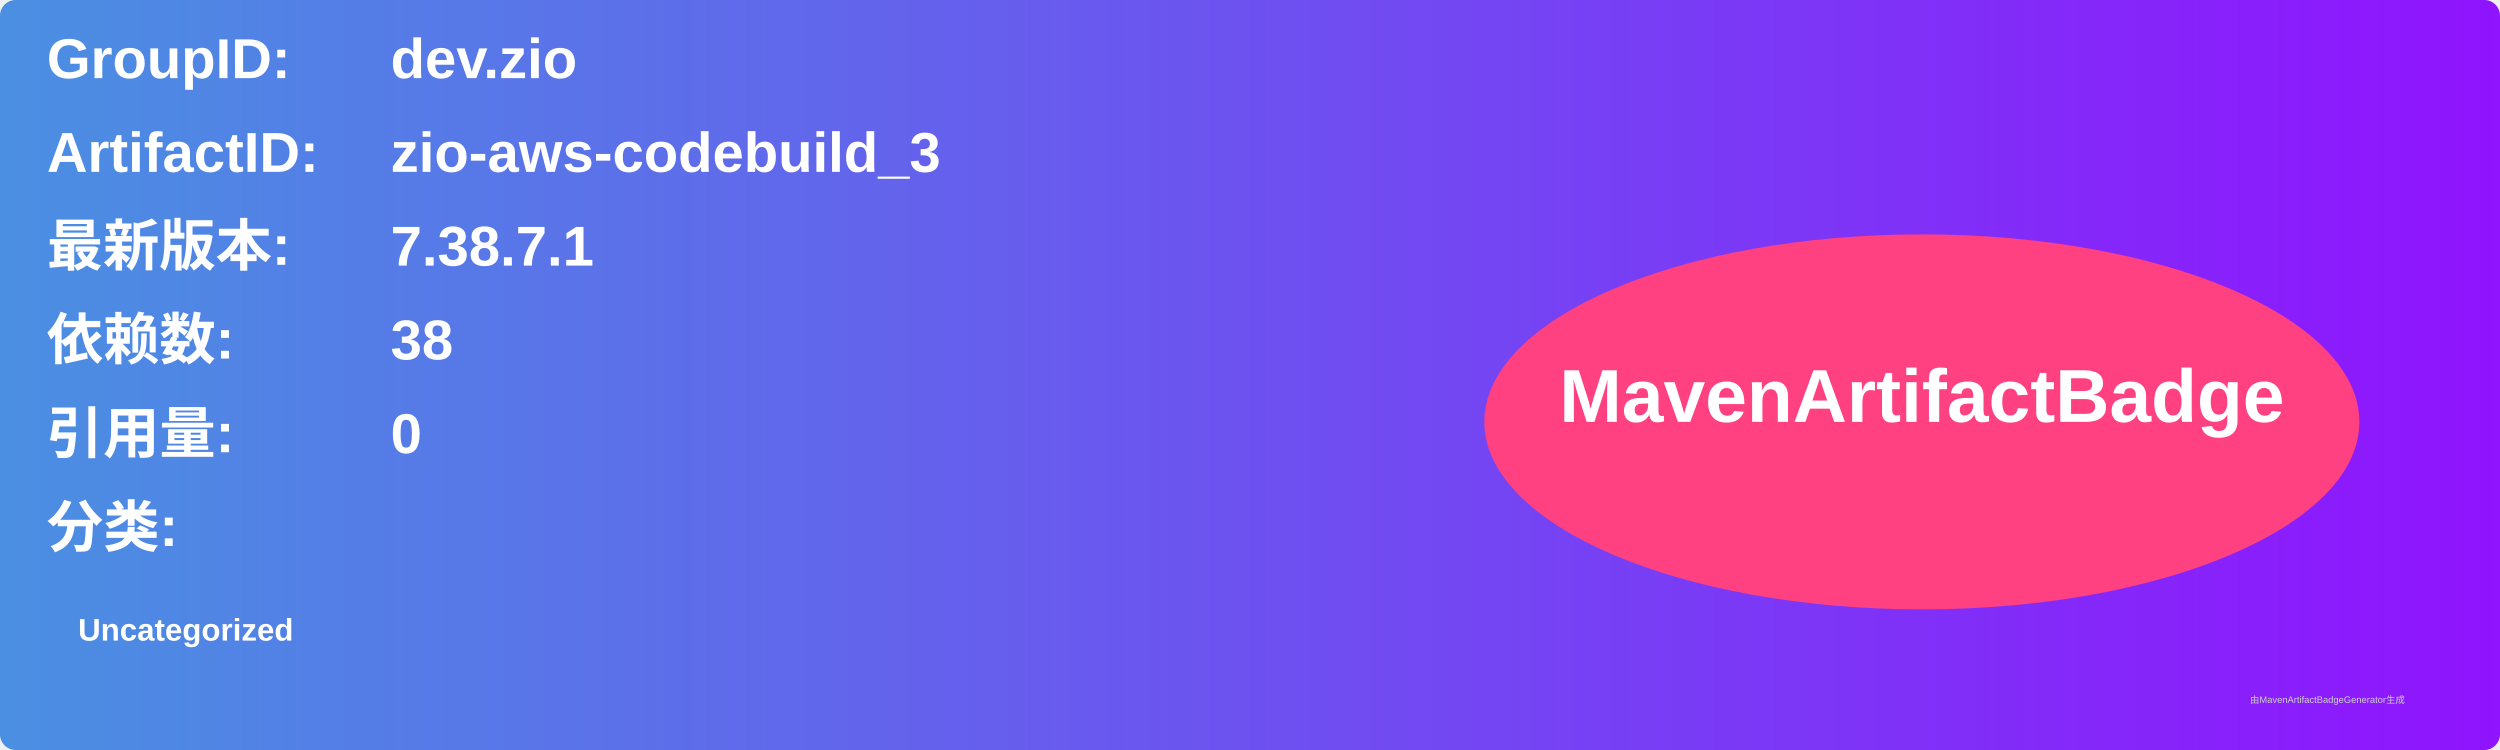
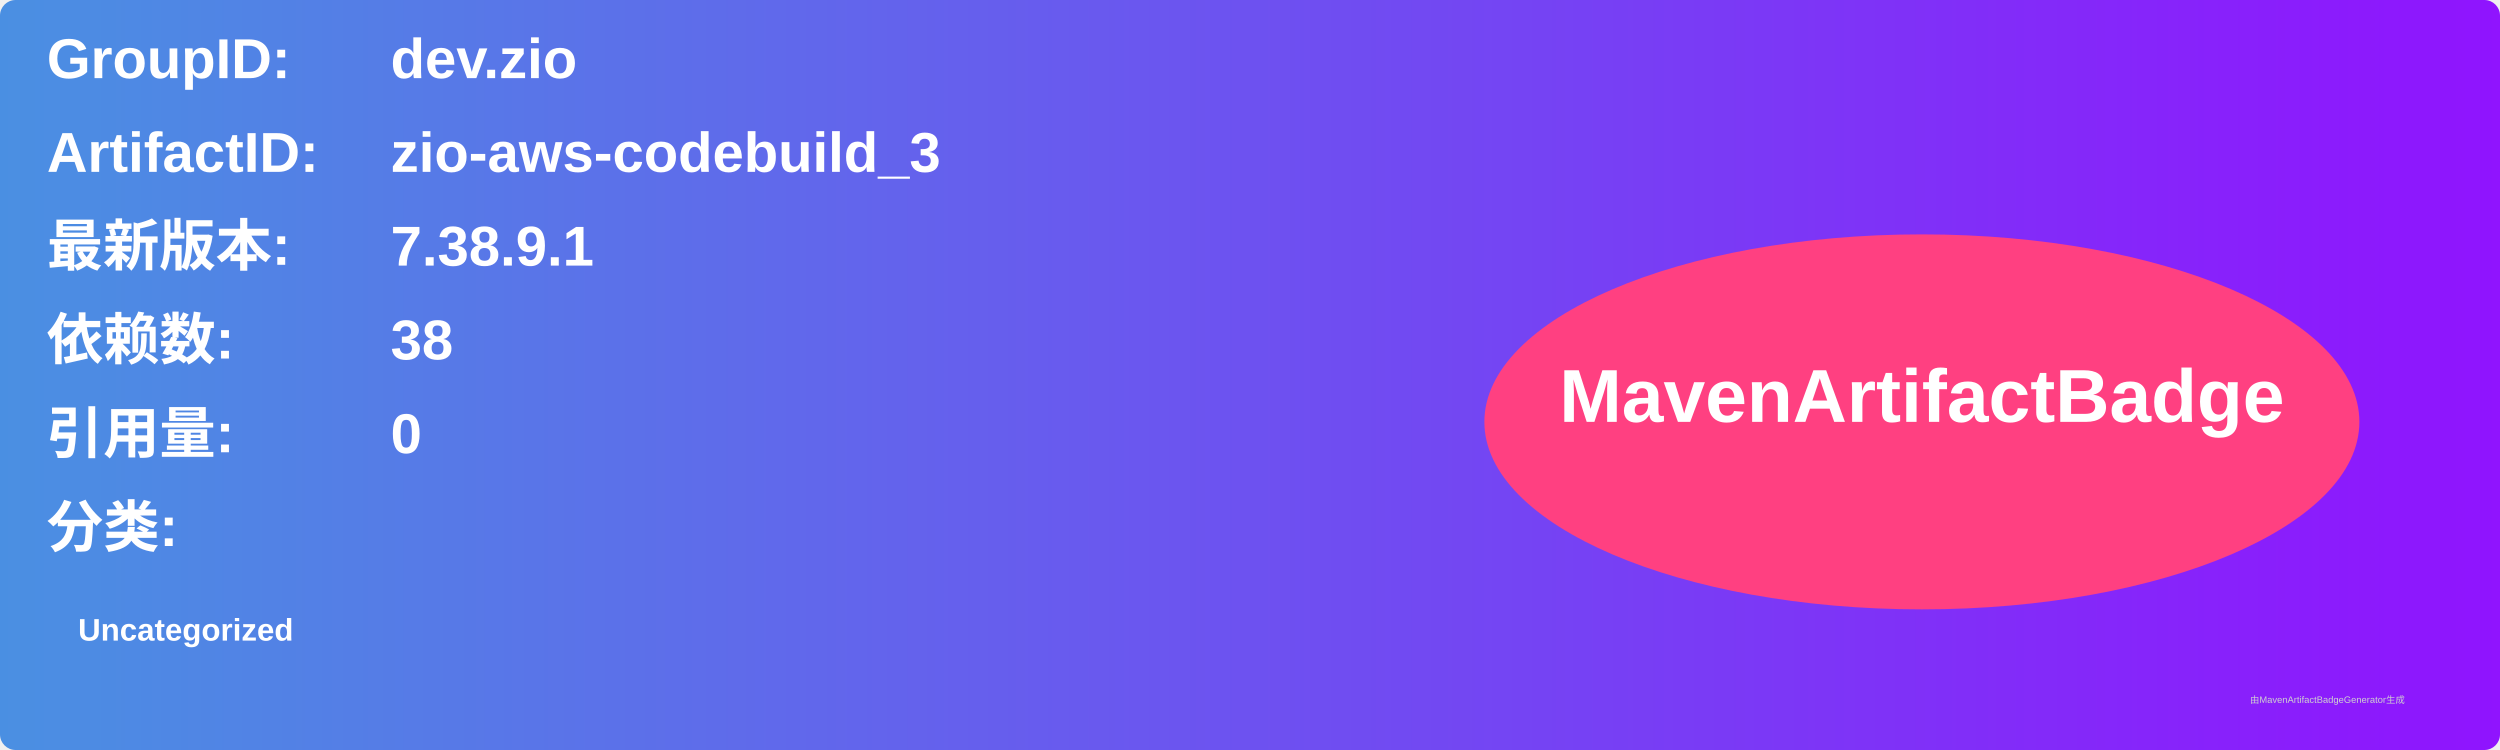
<svg xmlns="http://www.w3.org/2000/svg" width="800" height="240" viewBox="0 0 800 240">
  <linearGradient id="grad" x1="0%" y1="0%" x2="100%" y2="0%">
    <stop offset="0%" stop-color="#4a90e2" />
    <stop offset="100%" stop-color="#9013fe" />
  </linearGradient>
  <rect width="100%" height="100%" rx="5" ry="5" fill="url(#grad)" />
  <g transform="translate(15, 15)">
    <text x="0" y="10" font-family="Arial" font-size="18" fill="white" font-weight="bold" width="260">GroupID:</text>
    <text x="110" y="10" font-family="Arial" font-size="18" fill="white" font-weight="bold" width="460">dev.zio</text>
    <text x="0" y="40" font-family="Arial" font-size="18" fill="white" font-weight="bold" width="260">ArtifactID:</text>
    <text x="110" y="40" font-family="Arial" font-size="18" fill="white" font-weight="bold" width="460">zio-aws-codebuild_3</text>
    <text x="0" y="70" font-family="Arial" font-size="18" fill="white" font-weight="bold">最新版本:</text>
    <text x="110" y="70" font-family="Arial" font-size="18" fill="white" font-weight="bold">
-       <tspan font-weight="bold">7.38.7.1</tspan>
+       <tspan font-weight="bold">7.38.9.1</tspan>
    </text>
    <text x="0" y="100" font-family="Arial" font-size="18" fill="white" font-weight="bold">依赖数: </text>
    <text x="110" y="100" font-family="Arial" font-size="18" fill="white">
      <tspan font-weight="bold">38</tspan>
    </text>
    <text x="0" y="130" font-family="Arial" font-size="18" fill="white" font-weight="bold">引用量: </text>
    <text x="110" y="130" font-family="Arial" font-size="18" fill="white">
      <tspan font-weight="bold">0</tspan>
    </text>
    <text x="0" y="160" font-family="Arial" font-size="18" fill="white" font-weight="bold">分类:</text>
    <text x="10" y="190" font-family="Arial" font-size="10" fill="white">
      <tspan font-weight="bold">Uncategorized</tspan>
    </text>
    <ellipse cx="600" cy="120" rx="140" ry="60" fill="#ff4081" />
    <text x="600" y="120" text-anchor="middle" font-family="Arial" font-size="24" fill="white" font-weight="bold">MavenArtifactBadge</text>
  </g>
  <text x="720" y="225" font-family="Arial" font-size="3" fill="#d0d0d0">由MavenArtifactBadgeGenerator生成</text>
</svg>
